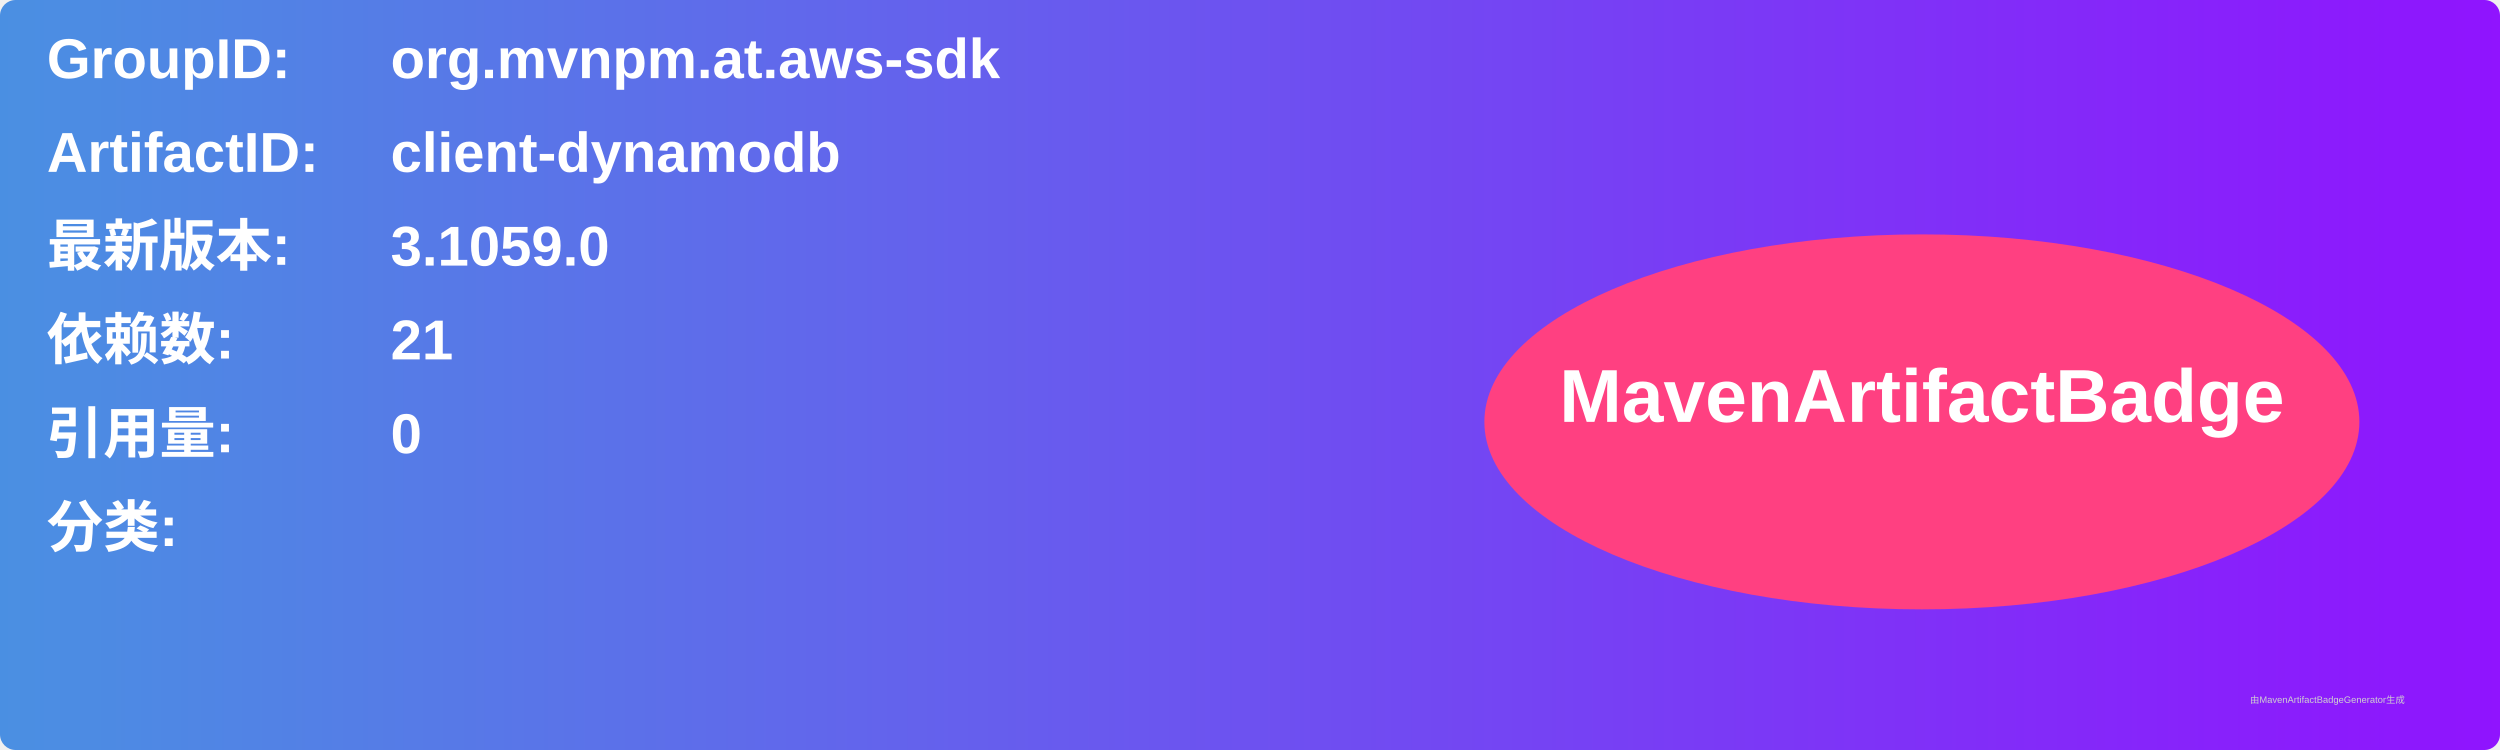
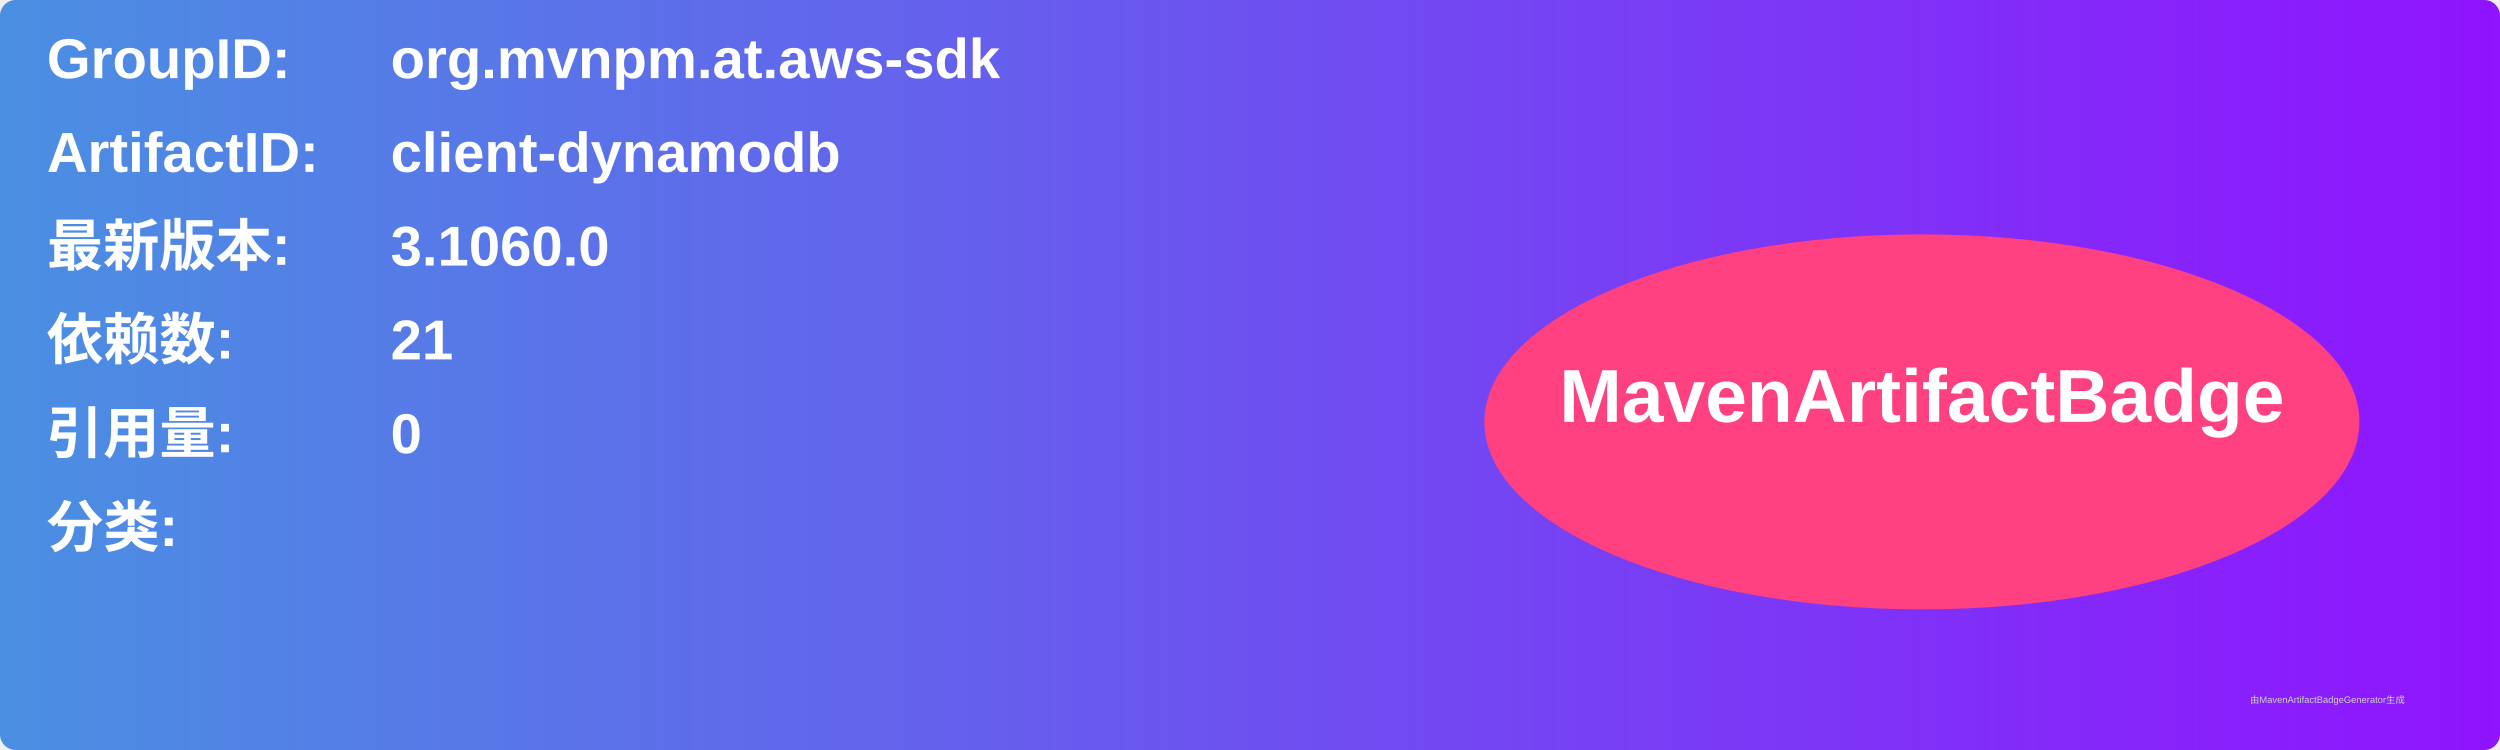
<svg xmlns="http://www.w3.org/2000/svg" width="800" height="240" viewBox="0 0 800 240">
  <linearGradient id="grad" x1="0%" y1="0%" x2="100%" y2="0%">
    <stop offset="0%" stop-color="#4a90e2" />
    <stop offset="100%" stop-color="#9013fe" />
  </linearGradient>
  <rect width="100%" height="100%" rx="5" ry="5" fill="url(#grad)" />
  <g transform="translate(15, 15)">
    <text x="0" y="10" font-family="Arial" font-size="18" fill="white" font-weight="bold" width="260">GroupID:</text>
    <text x="110" y="10" font-family="Arial" font-size="18" fill="white" font-weight="bold" width="460">org.mvnpm.at.aws-sdk</text>
    <text x="0" y="40" font-family="Arial" font-size="18" fill="white" font-weight="bold" width="260">ArtifactID:</text>
    <text x="110" y="40" font-family="Arial" font-size="18" fill="white" font-weight="bold" width="460">client-dynamodb</text>
    <text x="0" y="70" font-family="Arial" font-size="18" fill="white" font-weight="bold">最新版本:</text>
    <text x="110" y="70" font-family="Arial" font-size="18" fill="white" font-weight="bold">
-       <tspan font-weight="bold">3.1059.0</tspan>
+       <tspan font-weight="bold">3.1060.0</tspan>
    </text>
    <text x="0" y="100" font-family="Arial" font-size="18" fill="white" font-weight="bold">依赖数: </text>
    <text x="110" y="100" font-family="Arial" font-size="18" fill="white">
      <tspan font-weight="bold">21</tspan>
    </text>
    <text x="0" y="130" font-family="Arial" font-size="18" fill="white" font-weight="bold">引用量: </text>
    <text x="110" y="130" font-family="Arial" font-size="18" fill="white">
      <tspan font-weight="bold">0</tspan>
    </text>
    <text x="0" y="160" font-family="Arial" font-size="18" fill="white" font-weight="bold">分类:</text>
    <text x="10" y="190" font-family="Arial" font-size="10" fill="white">
      <tspan font-weight="bold" />
    </text>
    <ellipse cx="600" cy="120" rx="140" ry="60" fill="#ff4081" />
    <text x="600" y="120" text-anchor="middle" font-family="Arial" font-size="24" fill="white" font-weight="bold">MavenArtifactBadge</text>
  </g>
  <text x="720" y="225" font-family="Arial" font-size="3" fill="#d0d0d0">由MavenArtifactBadgeGenerator生成</text>
</svg>
